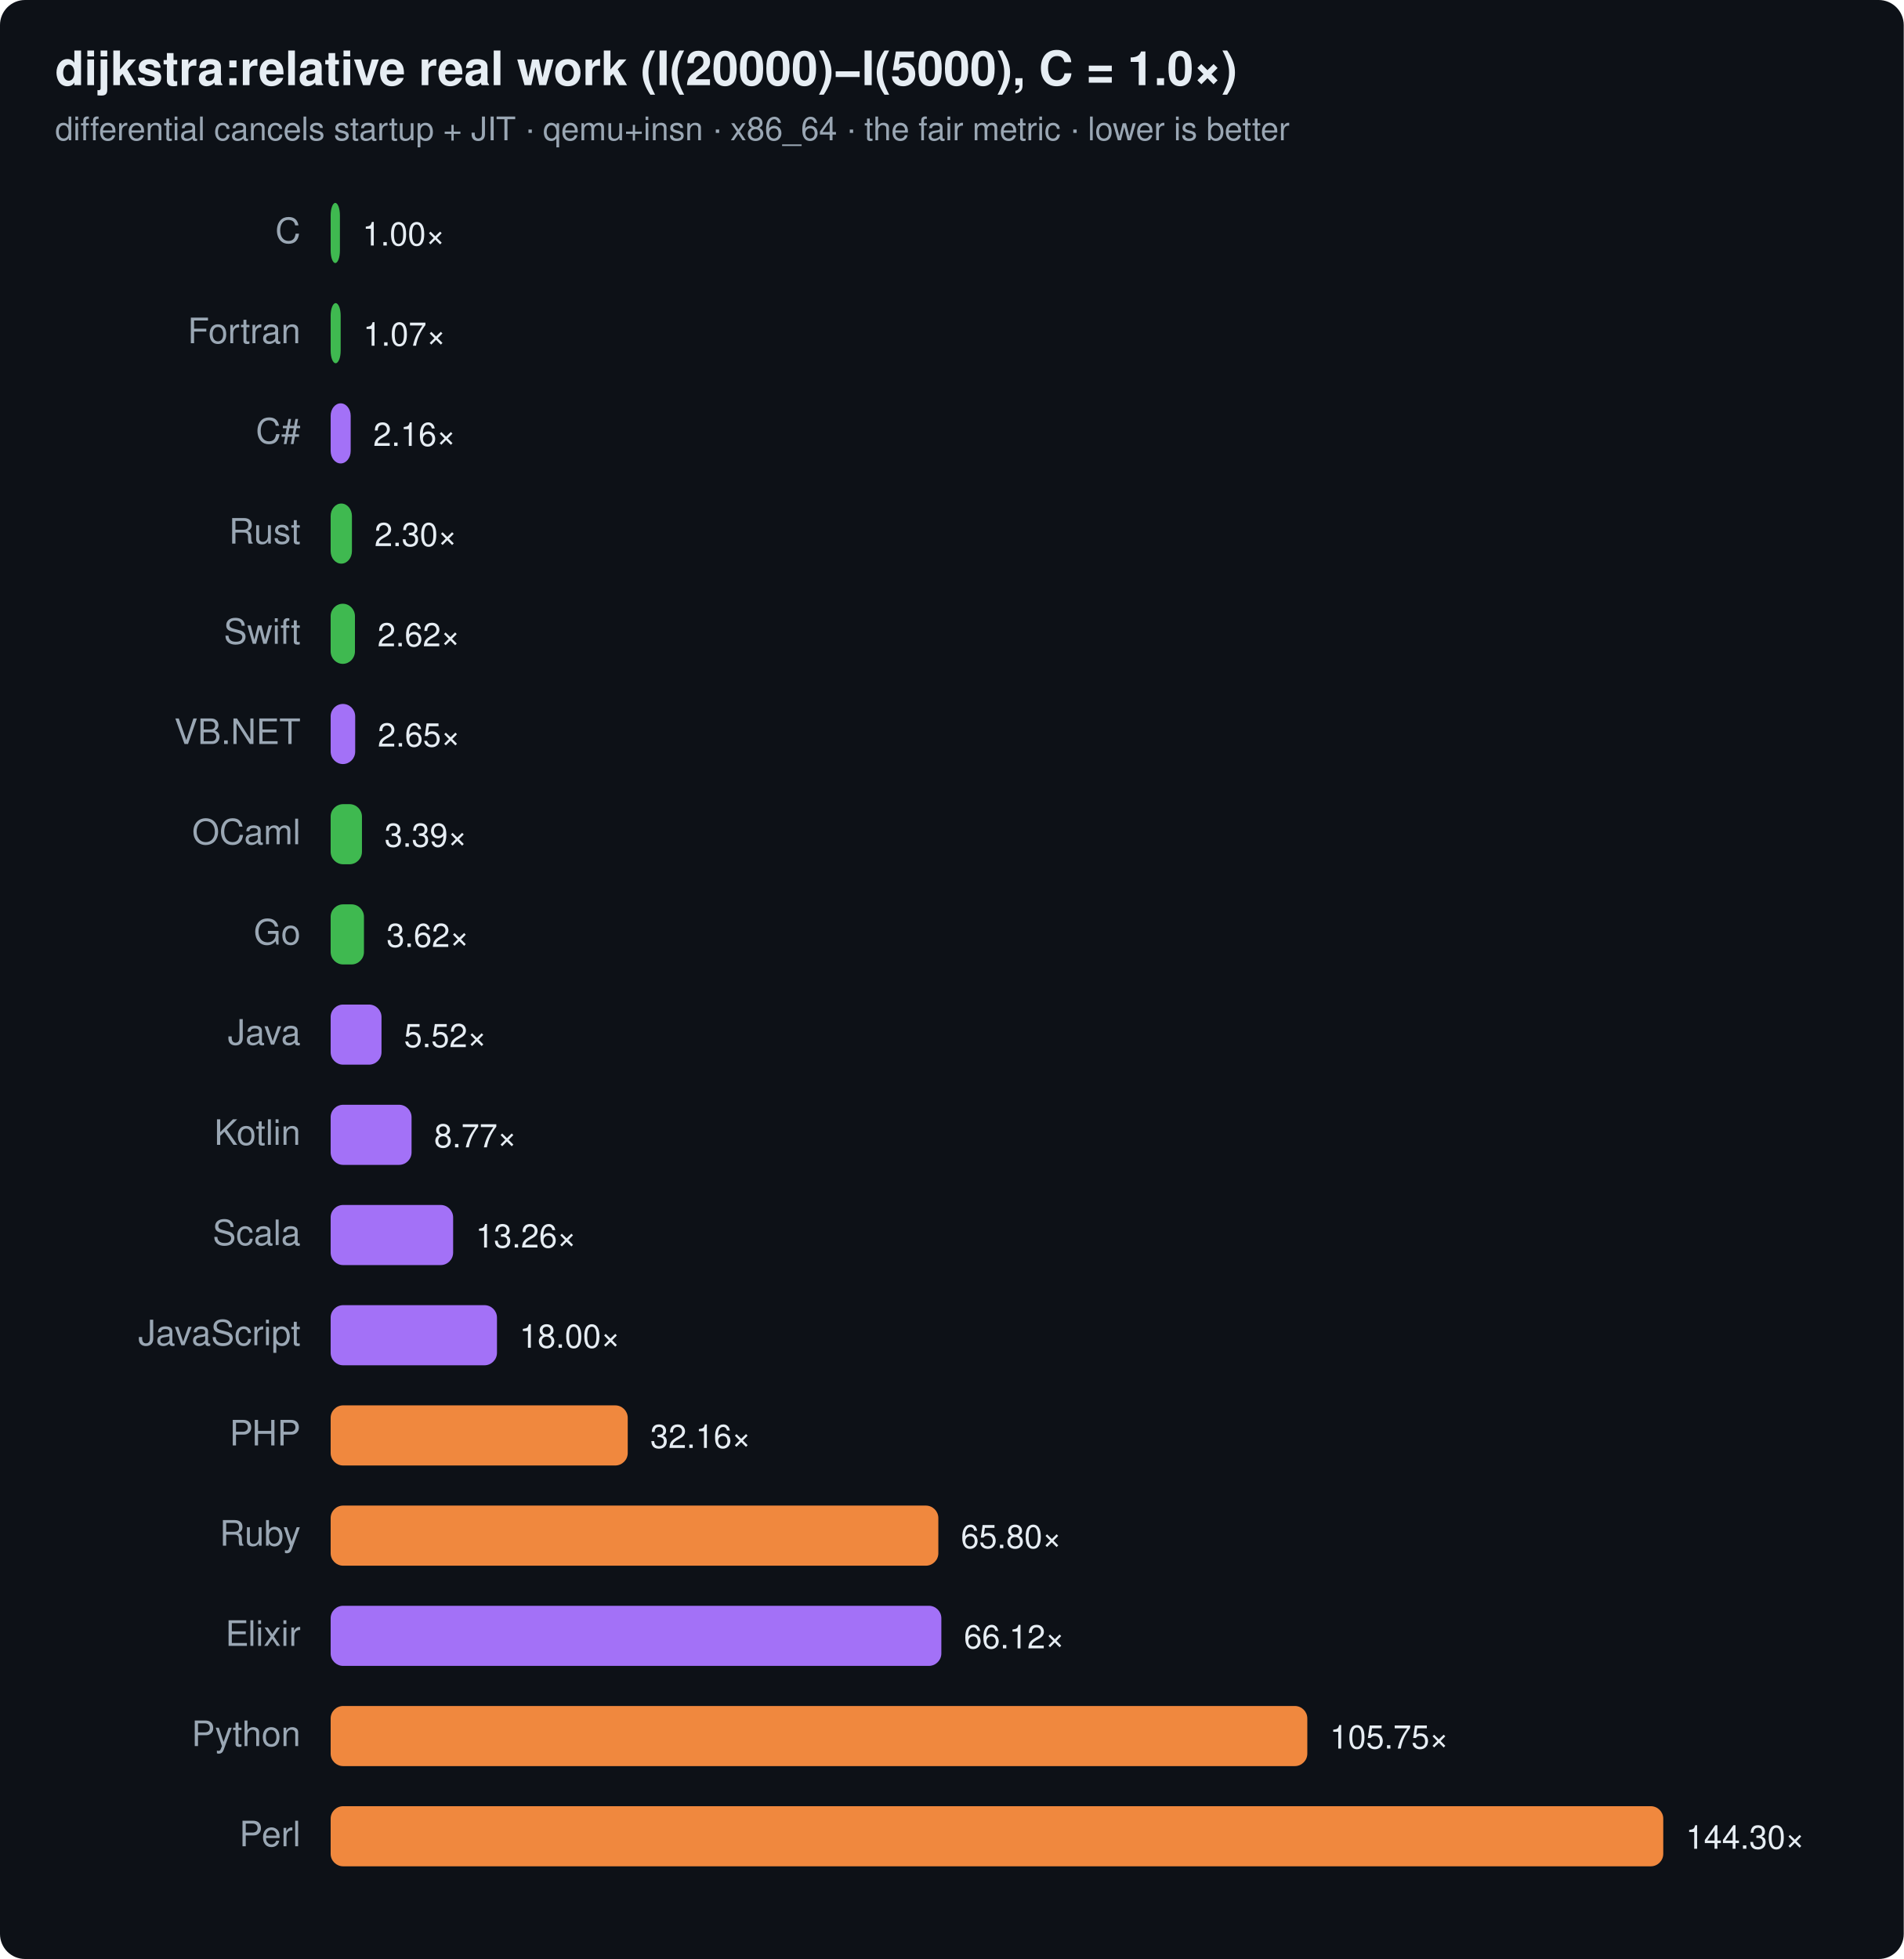
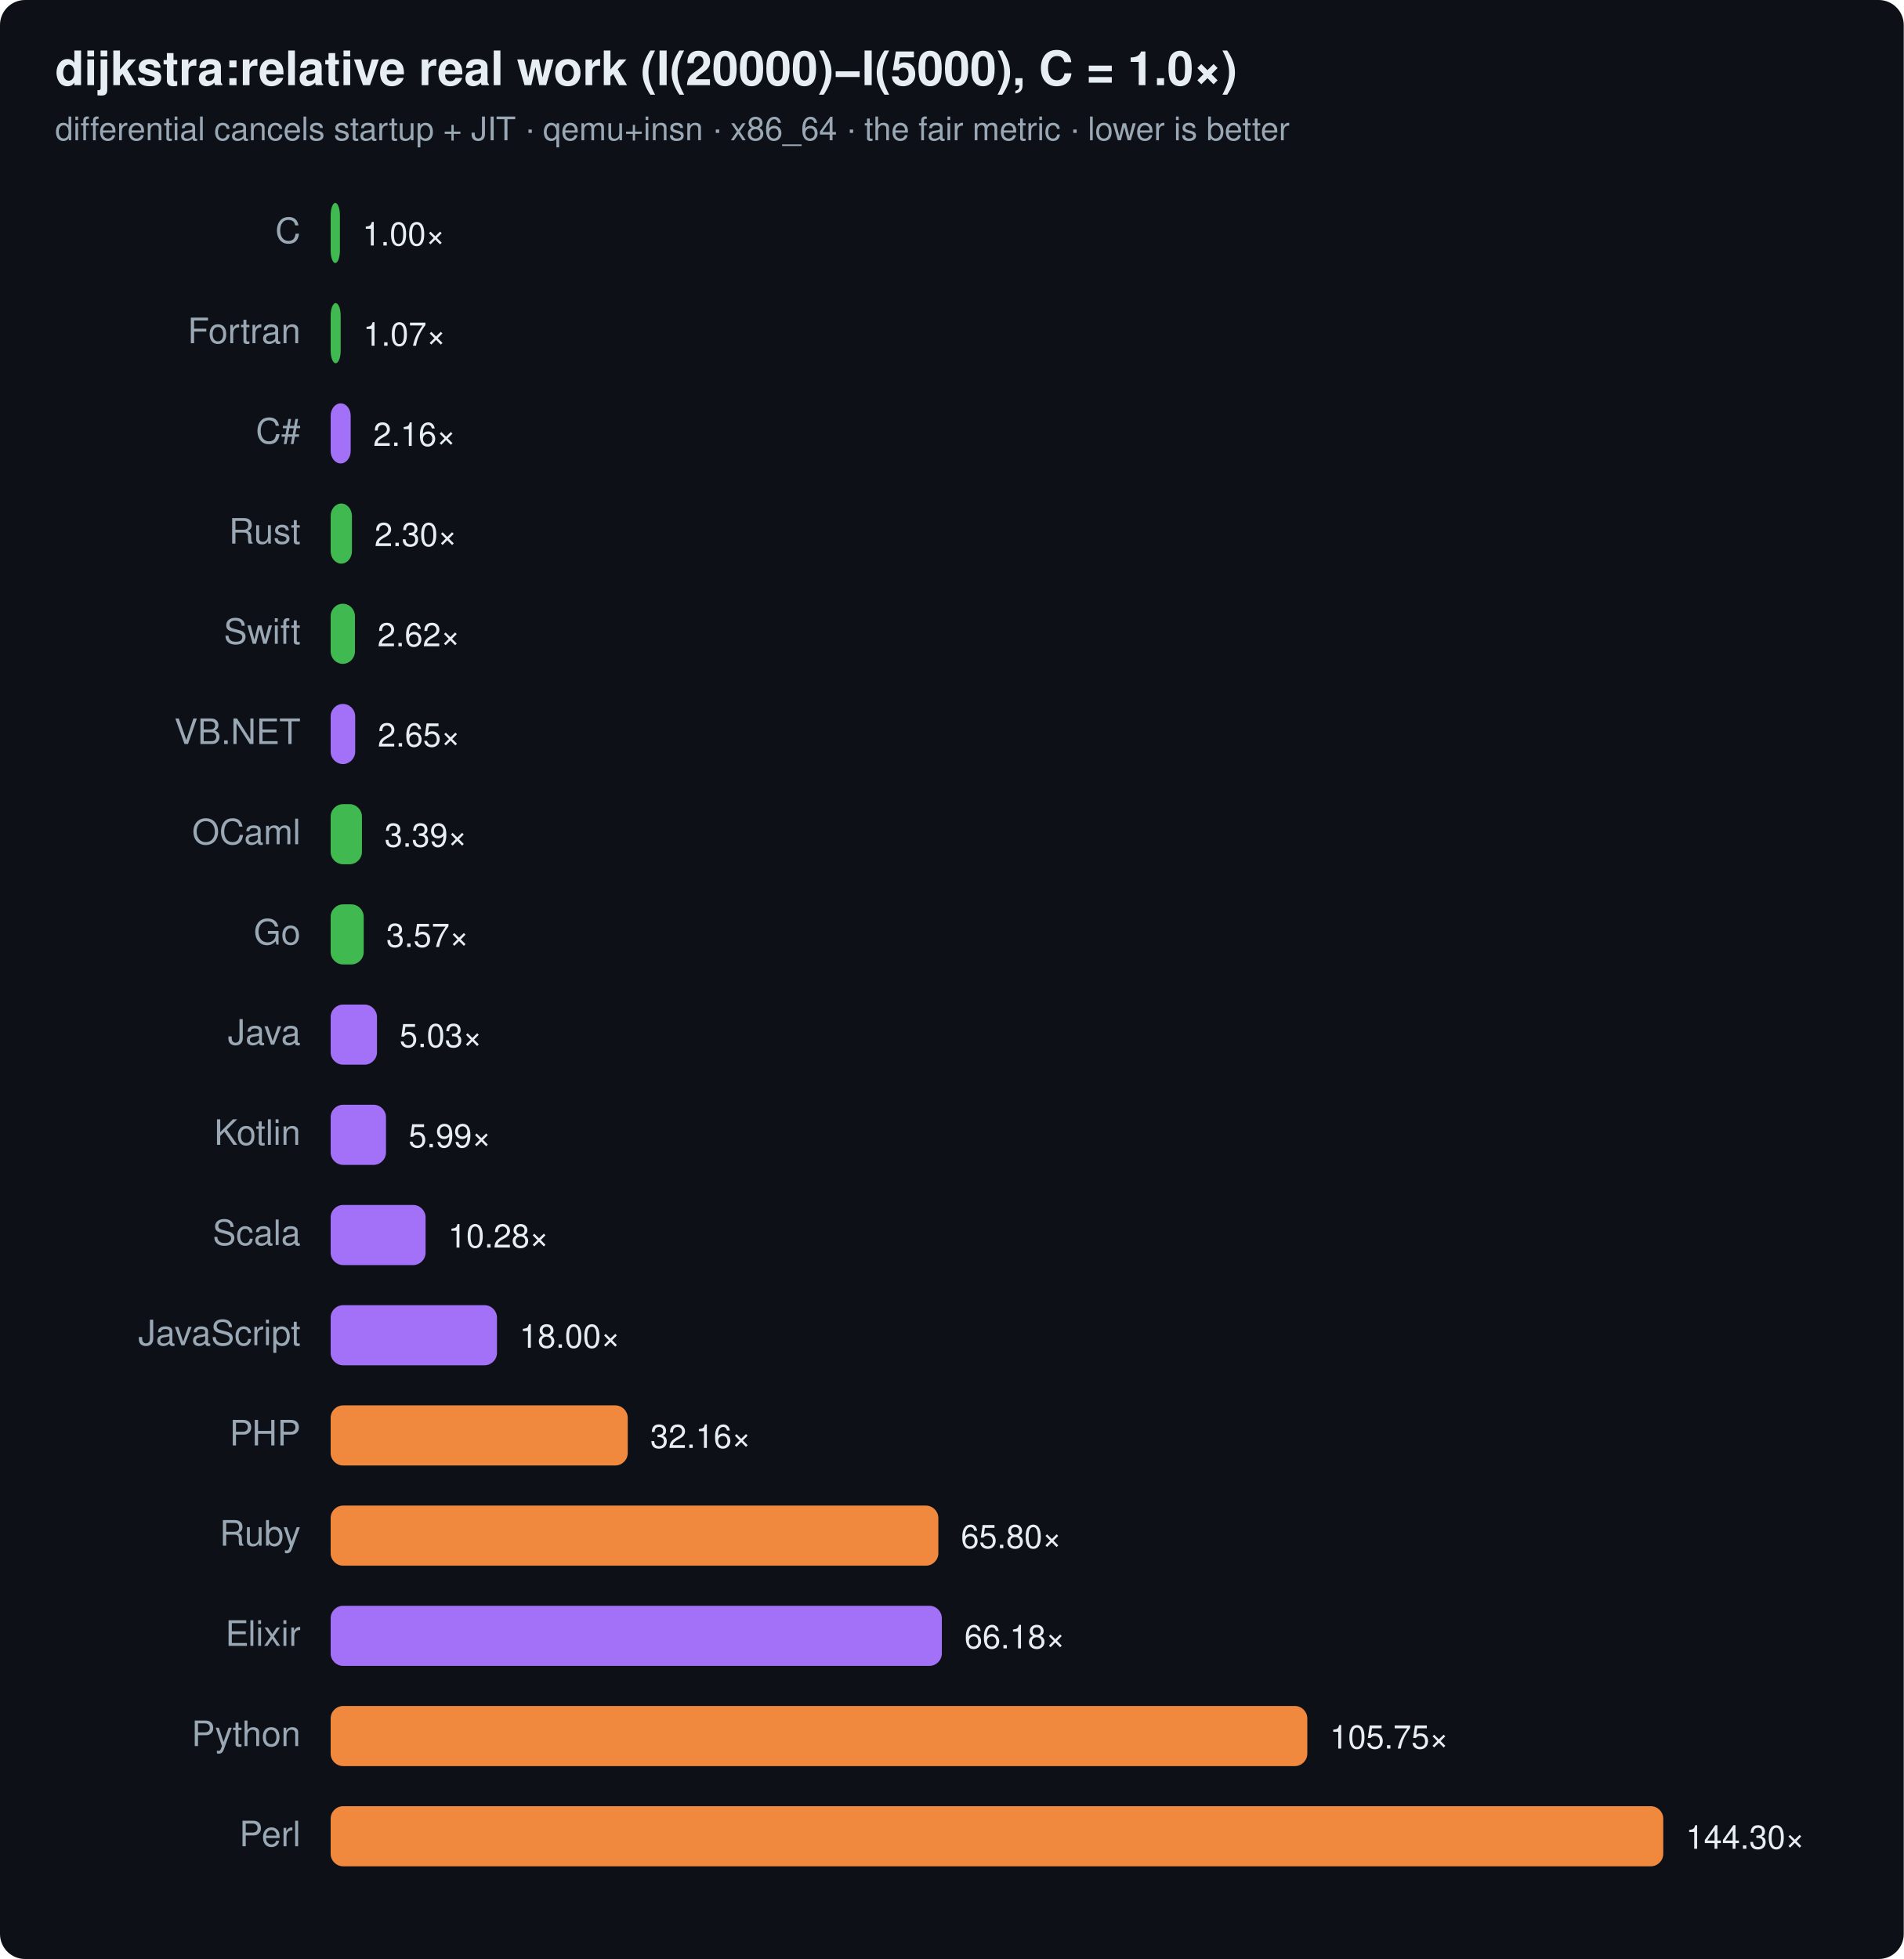
<svg xmlns="http://www.w3.org/2000/svg" width="760" height="782" viewBox="0 0 760 782" font-family="ui-sans-serif,system-ui,Segoe UI,Helvetica,Arial">
  <rect width="760" height="782" rx="10" fill="#0d1117" />
  <text x="22" y="34" font-size="19" font-weight="700" fill="#e6edf3">dijkstra:relative real work (I(20000)−I(5000), C = 1.0×)</text>
  <text x="22" y="56" font-size="13" fill="#9aa7b4">differential cancels startup + JIT · qemu+insn · x86_64 · the fair metric · lower is better</text>
  <text x="120" y="97" text-anchor="end" font-size="14" fill="#9aa7b4">C</text>
  <rect x="132" y="81" width="3.7" height="24" rx="5" fill="#3fb950" />
  <text x="144.7" y="98" font-size="13" fill="#e6edf3">1.00×</text>
  <text x="120" y="137" text-anchor="end" font-size="14" fill="#9aa7b4">Fortran</text>
  <rect x="132" y="121" width="4.0" height="24" rx="5" fill="#3fb950" />
  <text x="145.0" y="138" font-size="13" fill="#e6edf3">1.07×</text>
  <text x="120" y="177" text-anchor="end" font-size="14" fill="#9aa7b4">C#</text>
  <rect x="132" y="161" width="8.0" height="24" rx="5" fill="#a371f7" />
  <text x="149.0" y="178" font-size="13" fill="#e6edf3">2.16×</text>
  <text x="120" y="217" text-anchor="end" font-size="14" fill="#9aa7b4">Rust</text>
  <rect x="132" y="201" width="8.5" height="24" rx="5" fill="#3fb950" />
  <text x="149.5" y="218" font-size="13" fill="#e6edf3">2.30×</text>
  <text x="120" y="257" text-anchor="end" font-size="14" fill="#9aa7b4">Swift</text>
  <rect x="132" y="241" width="9.7" height="24" rx="5" fill="#3fb950" />
  <text x="150.7" y="258" font-size="13" fill="#e6edf3">2.62×</text>
  <text x="120" y="297" text-anchor="end" font-size="14" fill="#9aa7b4">VB.NET</text>
  <rect x="132" y="281" width="9.8" height="24" rx="5" fill="#a371f7" />
  <text x="150.8" y="298" font-size="13" fill="#e6edf3">2.65×</text>
  <text x="120" y="337" text-anchor="end" font-size="14" fill="#9aa7b4">OCaml</text>
  <rect x="132" y="321" width="12.5" height="24" rx="5" fill="#3fb950" />
  <text x="153.5" y="338" font-size="13" fill="#e6edf3">3.39×</text>
  <text x="120" y="377" text-anchor="end" font-size="14" fill="#9aa7b4">Go</text>
-   <rect x="132" y="361" width="13.3" height="24" rx="5" fill="#3fb950" />
-   <text x="154.3" y="378" font-size="13" fill="#e6edf3">3.62×</text>
+   <rect x="132" y="361" width="13.2" height="24" rx="5" fill="#3fb950" />
+   <text x="154.2" y="378" font-size="13" fill="#e6edf3">3.57×</text>
  <text x="120" y="417" text-anchor="end" font-size="14" fill="#9aa7b4">Java</text>
-   <rect x="132" y="401" width="20.3" height="24" rx="5" fill="#a371f7" />
-   <text x="161.3" y="418" font-size="13" fill="#e6edf3">5.52×</text>
+   <rect x="132" y="401" width="18.5" height="24" rx="5" fill="#a371f7" />
+   <text x="159.5" y="418" font-size="13" fill="#e6edf3">5.03×</text>
  <text x="120" y="457" text-anchor="end" font-size="14" fill="#9aa7b4">Kotlin</text>
-   <rect x="132" y="441" width="32.3" height="24" rx="5" fill="#a371f7" />
-   <text x="173.3" y="458" font-size="13" fill="#e6edf3">8.77×</text>
+   <rect x="132" y="441" width="22.1" height="24" rx="5" fill="#a371f7" />
+   <text x="163.1" y="458" font-size="13" fill="#e6edf3">5.99×</text>
  <text x="120" y="497" text-anchor="end" font-size="14" fill="#9aa7b4">Scala</text>
-   <rect x="132" y="481" width="48.9" height="24" rx="5" fill="#a371f7" />
-   <text x="189.9" y="498" font-size="13" fill="#e6edf3">13.26×</text>
+   <rect x="132" y="481" width="37.9" height="24" rx="5" fill="#a371f7" />
+   <text x="178.9" y="498" font-size="13" fill="#e6edf3">10.28×</text>
  <text x="120" y="537" text-anchor="end" font-size="14" fill="#9aa7b4">JavaScript</text>
  <rect x="132" y="521" width="66.4" height="24" rx="5" fill="#a371f7" />
  <text x="207.4" y="538" font-size="13" fill="#e6edf3">18.00×</text>
  <text x="120" y="577" text-anchor="end" font-size="14" fill="#9aa7b4">PHP</text>
  <rect x="132" y="561" width="118.6" height="24" rx="5" fill="#f0883e" />
  <text x="259.6" y="578" font-size="13" fill="#e6edf3">32.16×</text>
  <text x="120" y="617" text-anchor="end" font-size="14" fill="#9aa7b4">Ruby</text>
  <rect x="132" y="601" width="242.6" height="24" rx="5" fill="#f0883e" />
  <text x="383.6" y="618" font-size="13" fill="#e6edf3">65.80×</text>
  <text x="120" y="657" text-anchor="end" font-size="14" fill="#9aa7b4">Elixir</text>
-   <rect x="132" y="641" width="243.8" height="24" rx="5" fill="#a371f7" />
-   <text x="384.8" y="658" font-size="13" fill="#e6edf3">66.12×</text>
+   <rect x="132" y="641" width="244.0" height="24" rx="5" fill="#a371f7" />
+   <text x="385.0" y="658" font-size="13" fill="#e6edf3">66.18×</text>
  <text x="120" y="697" text-anchor="end" font-size="14" fill="#9aa7b4">Python</text>
  <rect x="132" y="681" width="389.9" height="24" rx="5" fill="#f0883e" />
  <text x="530.9" y="698" font-size="13" fill="#e6edf3">105.75×</text>
  <text x="120" y="737" text-anchor="end" font-size="14" fill="#9aa7b4">Perl</text>
  <rect x="132" y="721" width="532.0" height="24" rx="5" fill="#f0883e" />
  <text x="673.0" y="738" font-size="13" fill="#e6edf3">144.30×</text>
</svg>
